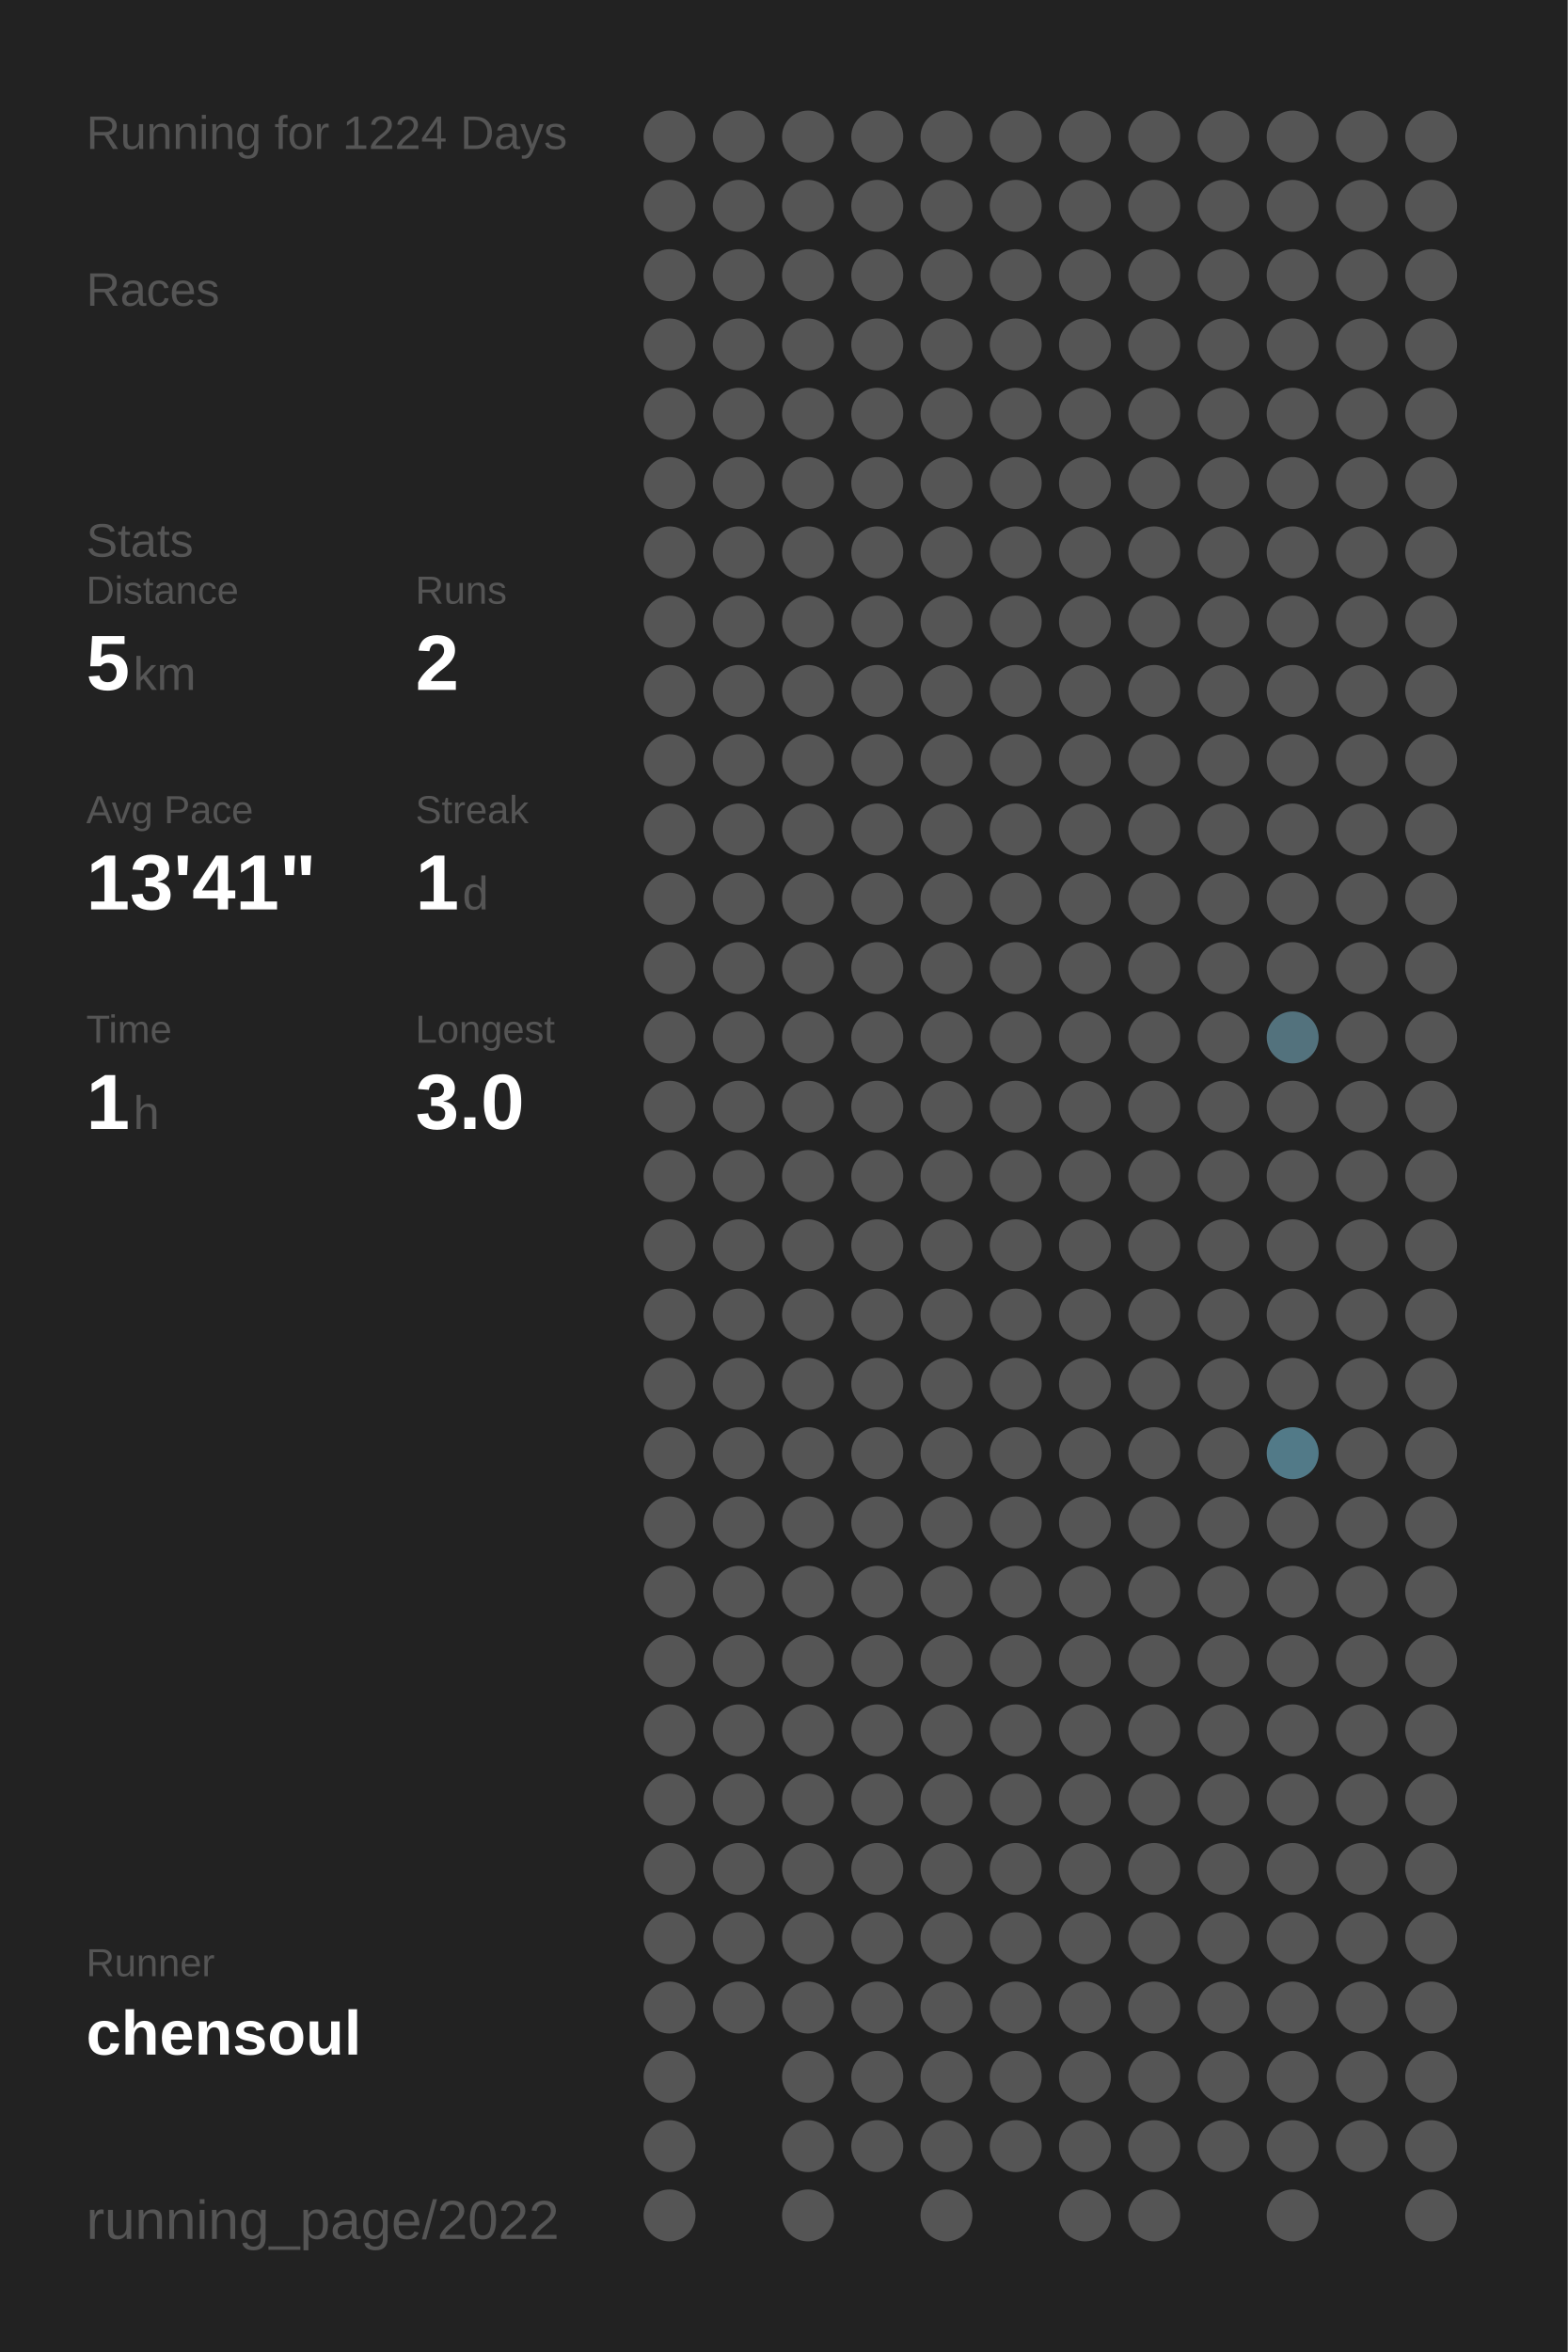
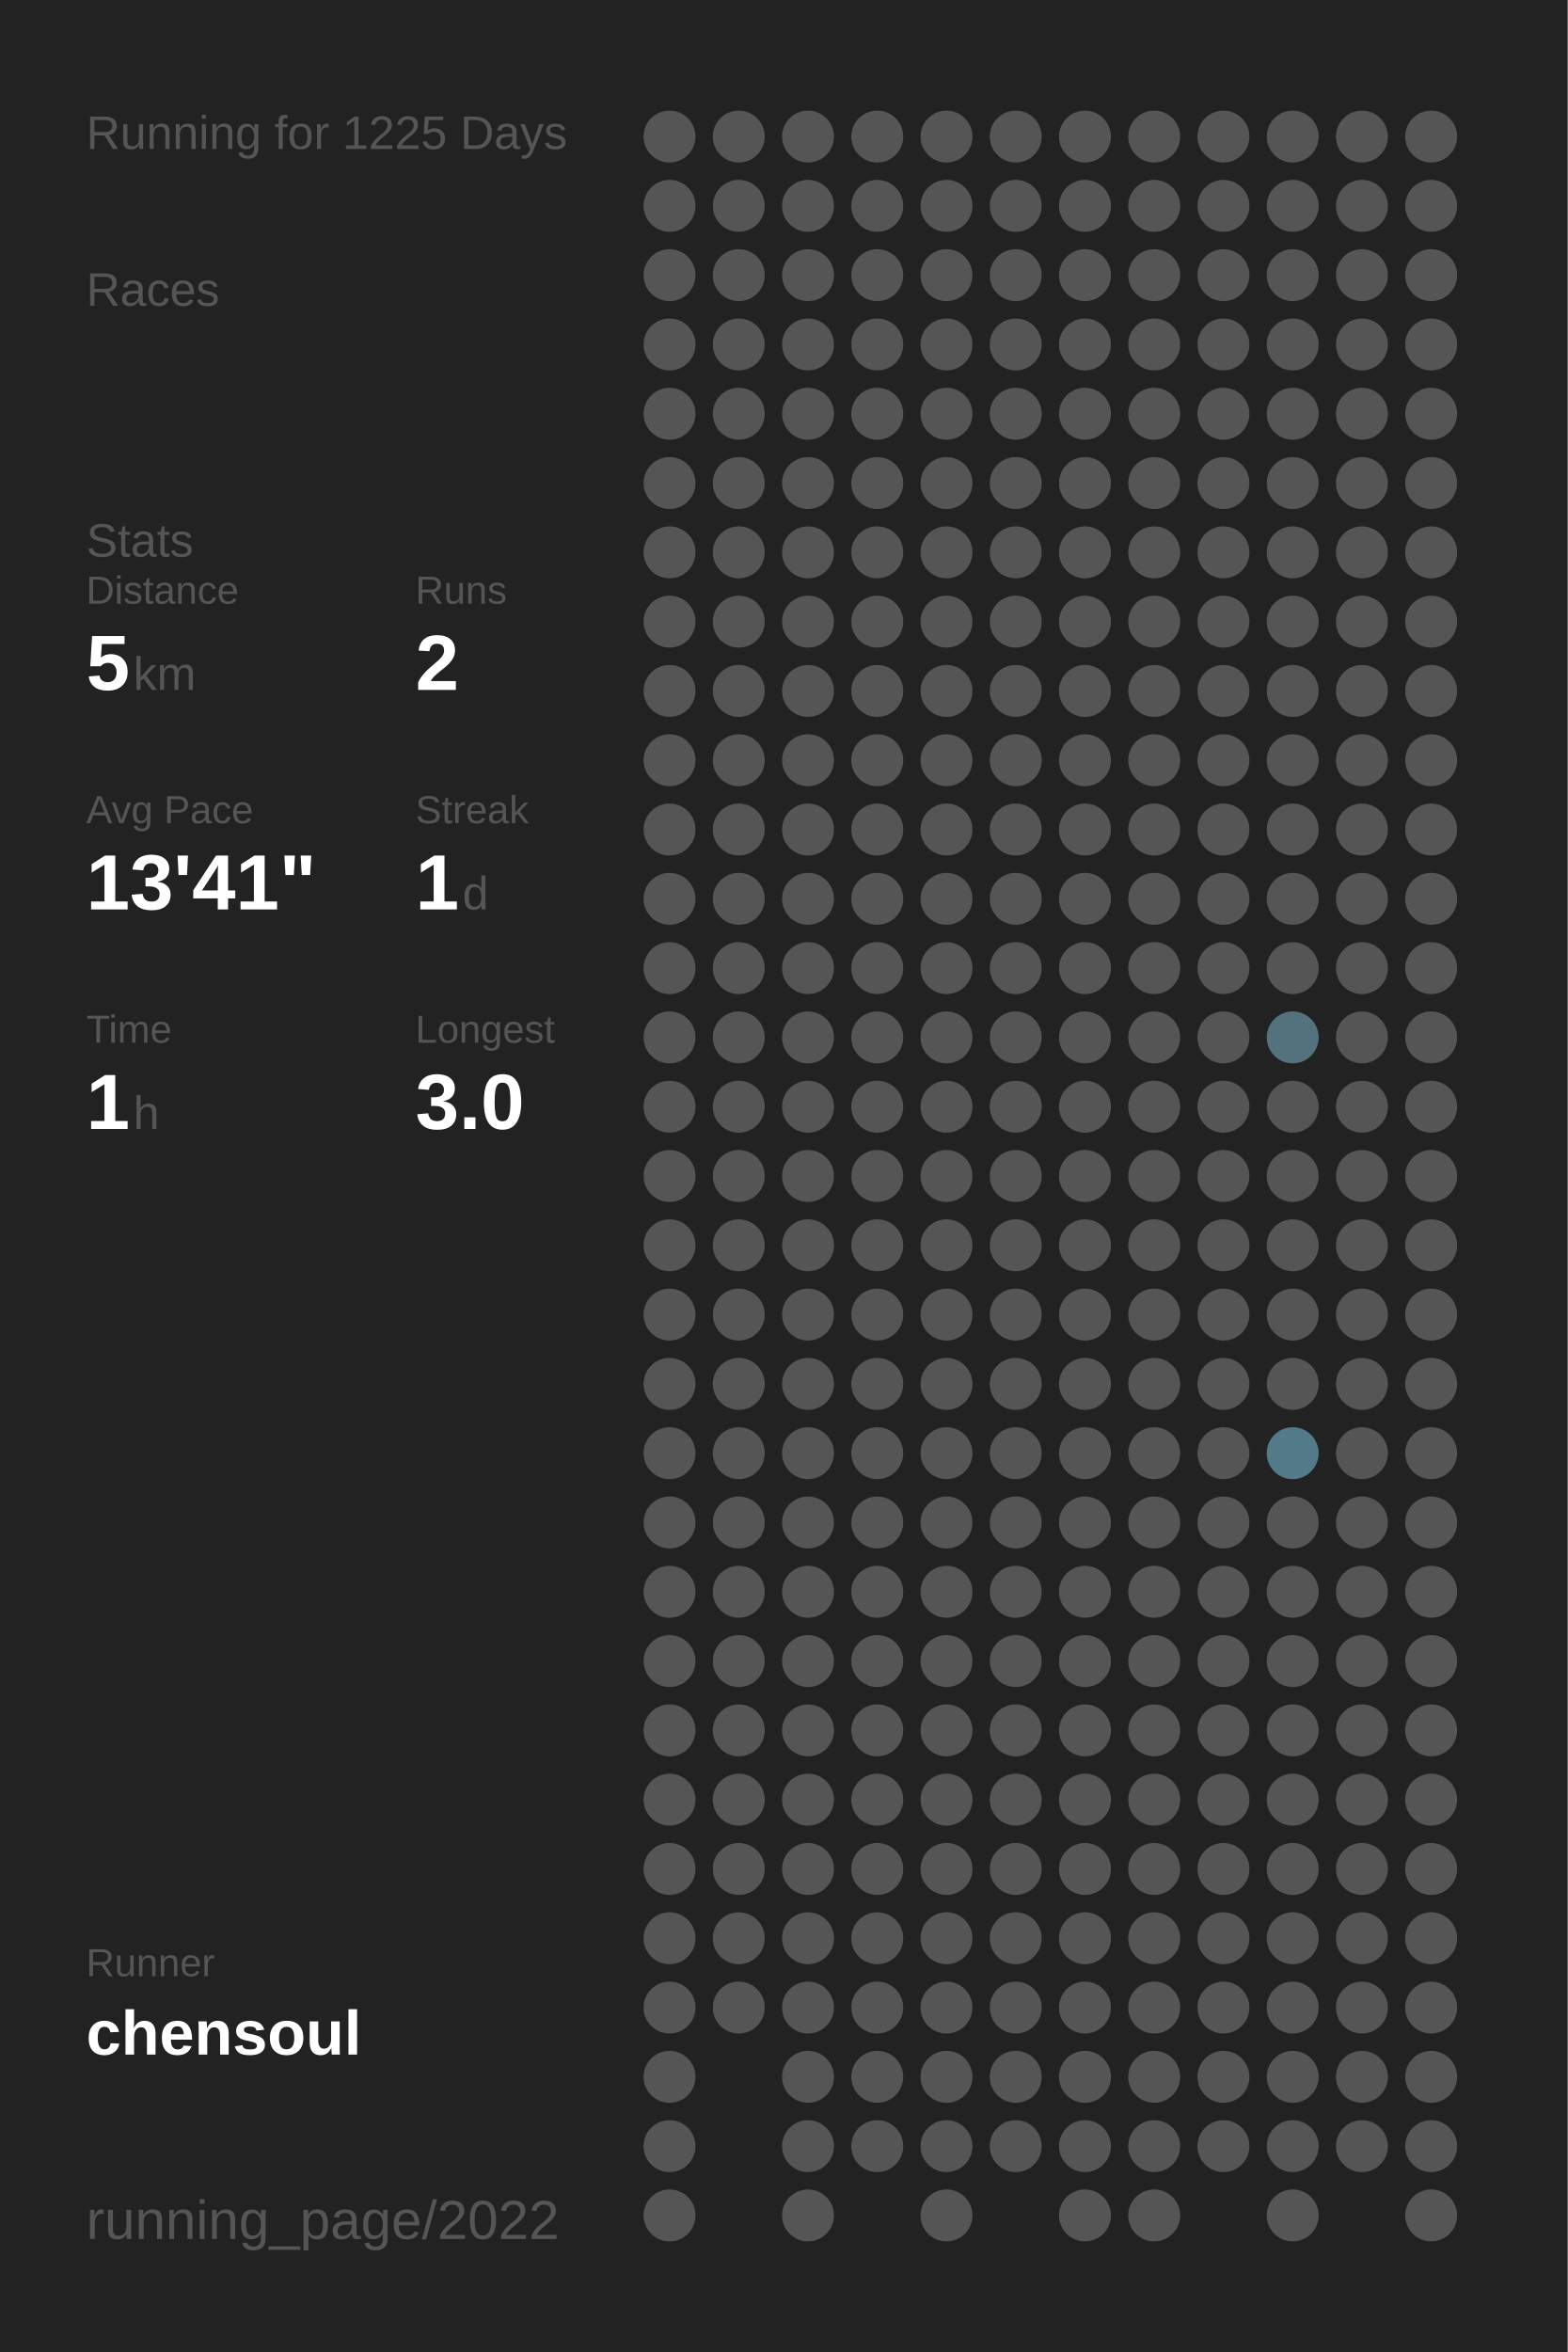
<svg xmlns="http://www.w3.org/2000/svg" baseProfile="full" height="300mm" version="1.1" viewBox="0,0,200,300" width="200mm">
  <defs />
  <rect fill="#222222" height="300" width="200" x="0" y="0" />
-   <text fill="#555555" style="font-size:6px; font-family:Arial;" x="11" y="19">Running for 1224 Days</text>
+   <text fill="#555555" style="font-size:6px; font-family:Arial;" x="11" y="19">Running for 1225 Days</text>
  <text fill="#555555" style="font-size:6px; font-family:Arial;" x="11" y="39">Races</text>
  <text fill="#555555" style="font-size:6px; font-family:Arial;" x="11" y="71">Stats</text>
  <text fill="#555555" style="font-size:5px; font-family:Arial;" x="11" y="77">Distance</text>
  <text fill="#FFFFFF" style="font-size:10px; font-family:Arial; font-weight:bold;" x="11" y="88">5</text>
  <text fill="#555555" style="font-size:6px; font-family:Arial;" x="17" y="88">km</text>
  <text fill="#555555" style="font-size:5px; font-family:Arial;" x="53" y="77">Runs</text>
  <text fill="#FFFFFF" style="font-size:10px; font-family:Arial; font-weight:bold;" x="53" y="88">2</text>
  <text fill="#555555" style="font-size:5px; font-family:Arial;" x="11" y="105">Avg Pace</text>
  <text fill="#FFFFFF" style="font-size:10px; font-family:Arial; font-weight:bold;" x="11" y="116">13'41"</text>
  <text fill="#555555" style="font-size:5px; font-family:Arial;" x="53" y="105">Streak</text>
  <text fill="#FFFFFF" style="font-size:10px; font-family:Arial; font-weight:bold;" x="53" y="116">1</text>
  <text fill="#555555" style="font-size:6px; font-family:Arial;" x="59" y="116">d</text>
  <text fill="#555555" style="font-size:5px; font-family:Arial;" x="11" y="133">Time</text>
  <text fill="#FFFFFF" style="font-size:10px; font-family:Arial; font-weight:bold;" x="11" y="144">1</text>
  <text fill="#555555" style="font-size:6px; font-family:Arial;" x="17" y="144">h</text>
  <text fill="#555555" style="font-size:5px; font-family:Arial;" x="53" y="133">Longest</text>
  <text fill="#FFFFFF" style="font-size:10px; font-family:Arial; font-weight:bold;" x="53" y="144">3.0</text>
  <text fill="#555555" style="font-size:5px; font-family:Arial;" x="11" y="252.065">Runner</text>
  <text fill="#FFFFFF" style="font-size:8px; font-family:Arial; font-weight:bold;" x="11" y="262.065">chensoul</text>
  <text fill="#555555" style="font-size:7px; font-family:Arial;" x="11" y="285.581">running_page/2022</text>
  <circle cx="85.417" cy="17.419" fill="#555555" r="3.312" />
  <circle cx="85.417" cy="26.258" fill="#555555" r="3.312" />
  <circle cx="85.417" cy="35.097" fill="#555555" r="3.312" />
  <circle cx="85.417" cy="43.935" fill="#555555" r="3.312" />
  <circle cx="85.417" cy="52.774" fill="#555555" r="3.312" />
  <circle cx="85.417" cy="61.613" fill="#555555" r="3.312" />
  <circle cx="85.417" cy="70.452" fill="#555555" r="3.312" />
  <circle cx="85.417" cy="79.29" fill="#555555" r="3.312" />
  <circle cx="85.417" cy="88.129" fill="#555555" r="3.312" />
  <circle cx="85.417" cy="96.968" fill="#555555" r="3.312" />
  <circle cx="85.417" cy="105.806" fill="#555555" r="3.312" />
  <circle cx="85.417" cy="114.645" fill="#555555" r="3.312" />
  <circle cx="85.417" cy="123.484" fill="#555555" r="3.312" />
  <circle cx="85.417" cy="132.323" fill="#555555" r="3.312" />
  <circle cx="85.417" cy="141.161" fill="#555555" r="3.312" />
  <circle cx="85.417" cy="150" fill="#555555" r="3.312" />
  <circle cx="85.417" cy="158.839" fill="#555555" r="3.312" />
  <circle cx="85.417" cy="167.677" fill="#555555" r="3.312" />
  <circle cx="85.417" cy="176.516" fill="#555555" r="3.312" />
  <circle cx="85.417" cy="185.355" fill="#555555" r="3.312" />
  <circle cx="85.417" cy="194.194" fill="#555555" r="3.312" />
  <circle cx="85.417" cy="203.032" fill="#555555" r="3.312" />
  <circle cx="85.417" cy="211.871" fill="#555555" r="3.312" />
  <circle cx="85.417" cy="220.71" fill="#555555" r="3.312" />
  <circle cx="85.417" cy="229.548" fill="#555555" r="3.312" />
  <circle cx="85.417" cy="238.387" fill="#555555" r="3.312" />
  <circle cx="85.417" cy="247.226" fill="#555555" r="3.312" />
  <circle cx="85.417" cy="256.065" fill="#555555" r="3.312" />
  <circle cx="85.417" cy="264.903" fill="#555555" r="3.312" />
  <circle cx="85.417" cy="273.742" fill="#555555" r="3.312" />
  <circle cx="85.417" cy="282.581" fill="#555555" r="3.312" />
  <circle cx="94.25" cy="17.419" fill="#555555" r="3.312" />
  <circle cx="94.25" cy="26.258" fill="#555555" r="3.312" />
  <circle cx="94.25" cy="35.097" fill="#555555" r="3.312" />
  <circle cx="94.25" cy="43.935" fill="#555555" r="3.312" />
  <circle cx="94.25" cy="52.774" fill="#555555" r="3.312" />
  <circle cx="94.25" cy="61.613" fill="#555555" r="3.312" />
  <circle cx="94.25" cy="70.452" fill="#555555" r="3.312" />
  <circle cx="94.25" cy="79.29" fill="#555555" r="3.312" />
  <circle cx="94.25" cy="88.129" fill="#555555" r="3.312" />
  <circle cx="94.25" cy="96.968" fill="#555555" r="3.312" />
  <circle cx="94.25" cy="105.806" fill="#555555" r="3.312" />
  <circle cx="94.25" cy="114.645" fill="#555555" r="3.312" />
  <circle cx="94.25" cy="123.484" fill="#555555" r="3.312" />
  <circle cx="94.25" cy="132.323" fill="#555555" r="3.312" />
  <circle cx="94.25" cy="141.161" fill="#555555" r="3.312" />
  <circle cx="94.25" cy="150" fill="#555555" r="3.312" />
  <circle cx="94.25" cy="158.839" fill="#555555" r="3.312" />
  <circle cx="94.25" cy="167.677" fill="#555555" r="3.312" />
  <circle cx="94.25" cy="176.516" fill="#555555" r="3.312" />
  <circle cx="94.25" cy="185.355" fill="#555555" r="3.312" />
  <circle cx="94.25" cy="194.194" fill="#555555" r="3.312" />
  <circle cx="94.25" cy="203.032" fill="#555555" r="3.312" />
  <circle cx="94.25" cy="211.871" fill="#555555" r="3.312" />
  <circle cx="94.25" cy="220.71" fill="#555555" r="3.312" />
  <circle cx="94.25" cy="229.548" fill="#555555" r="3.312" />
  <circle cx="94.25" cy="238.387" fill="#555555" r="3.312" />
  <circle cx="94.25" cy="247.226" fill="#555555" r="3.312" />
  <circle cx="94.25" cy="256.065" fill="#555555" r="3.312" />
  <circle cx="103.083" cy="17.419" fill="#555555" r="3.312" />
  <circle cx="103.083" cy="26.258" fill="#555555" r="3.312" />
  <circle cx="103.083" cy="35.097" fill="#555555" r="3.312" />
  <circle cx="103.083" cy="43.935" fill="#555555" r="3.312" />
  <circle cx="103.083" cy="52.774" fill="#555555" r="3.312" />
  <circle cx="103.083" cy="61.613" fill="#555555" r="3.312" />
  <circle cx="103.083" cy="70.452" fill="#555555" r="3.312" />
  <circle cx="103.083" cy="79.29" fill="#555555" r="3.312" />
  <circle cx="103.083" cy="88.129" fill="#555555" r="3.312" />
  <circle cx="103.083" cy="96.968" fill="#555555" r="3.312" />
  <circle cx="103.083" cy="105.806" fill="#555555" r="3.312" />
  <circle cx="103.083" cy="114.645" fill="#555555" r="3.312" />
  <circle cx="103.083" cy="123.484" fill="#555555" r="3.312" />
  <circle cx="103.083" cy="132.323" fill="#555555" r="3.312" />
  <circle cx="103.083" cy="141.161" fill="#555555" r="3.312" />
  <circle cx="103.083" cy="150" fill="#555555" r="3.312" />
  <circle cx="103.083" cy="158.839" fill="#555555" r="3.312" />
  <circle cx="103.083" cy="167.677" fill="#555555" r="3.312" />
  <circle cx="103.083" cy="176.516" fill="#555555" r="3.312" />
  <circle cx="103.083" cy="185.355" fill="#555555" r="3.312" />
  <circle cx="103.083" cy="194.194" fill="#555555" r="3.312" />
  <circle cx="103.083" cy="203.032" fill="#555555" r="3.312" />
  <circle cx="103.083" cy="211.871" fill="#555555" r="3.312" />
  <circle cx="103.083" cy="220.71" fill="#555555" r="3.312" />
  <circle cx="103.083" cy="229.548" fill="#555555" r="3.312" />
  <circle cx="103.083" cy="238.387" fill="#555555" r="3.312" />
  <circle cx="103.083" cy="247.226" fill="#555555" r="3.312" />
  <circle cx="103.083" cy="256.065" fill="#555555" r="3.312" />
  <circle cx="103.083" cy="264.903" fill="#555555" r="3.312" />
  <circle cx="103.083" cy="273.742" fill="#555555" r="3.312" />
  <circle cx="103.083" cy="282.581" fill="#555555" r="3.312" />
  <circle cx="111.917" cy="17.419" fill="#555555" r="3.312" />
  <circle cx="111.917" cy="26.258" fill="#555555" r="3.312" />
  <circle cx="111.917" cy="35.097" fill="#555555" r="3.312" />
  <circle cx="111.917" cy="43.935" fill="#555555" r="3.312" />
  <circle cx="111.917" cy="52.774" fill="#555555" r="3.312" />
  <circle cx="111.917" cy="61.613" fill="#555555" r="3.312" />
  <circle cx="111.917" cy="70.452" fill="#555555" r="3.312" />
  <circle cx="111.917" cy="79.29" fill="#555555" r="3.312" />
  <circle cx="111.917" cy="88.129" fill="#555555" r="3.312" />
  <circle cx="111.917" cy="96.968" fill="#555555" r="3.312" />
  <circle cx="111.917" cy="105.806" fill="#555555" r="3.312" />
  <circle cx="111.917" cy="114.645" fill="#555555" r="3.312" />
  <circle cx="111.917" cy="123.484" fill="#555555" r="3.312" />
  <circle cx="111.917" cy="132.323" fill="#555555" r="3.312" />
  <circle cx="111.917" cy="141.161" fill="#555555" r="3.312" />
  <circle cx="111.917" cy="150" fill="#555555" r="3.312" />
  <circle cx="111.917" cy="158.839" fill="#555555" r="3.312" />
  <circle cx="111.917" cy="167.677" fill="#555555" r="3.312" />
  <circle cx="111.917" cy="176.516" fill="#555555" r="3.312" />
  <circle cx="111.917" cy="185.355" fill="#555555" r="3.312" />
  <circle cx="111.917" cy="194.194" fill="#555555" r="3.312" />
  <circle cx="111.917" cy="203.032" fill="#555555" r="3.312" />
  <circle cx="111.917" cy="211.871" fill="#555555" r="3.312" />
  <circle cx="111.917" cy="220.71" fill="#555555" r="3.312" />
  <circle cx="111.917" cy="229.548" fill="#555555" r="3.312" />
  <circle cx="111.917" cy="238.387" fill="#555555" r="3.312" />
  <circle cx="111.917" cy="247.226" fill="#555555" r="3.312" />
  <circle cx="111.917" cy="256.065" fill="#555555" r="3.312" />
  <circle cx="111.917" cy="264.903" fill="#555555" r="3.312" />
  <circle cx="111.917" cy="273.742" fill="#555555" r="3.312" />
  <circle cx="120.75" cy="17.419" fill="#555555" r="3.312" />
  <circle cx="120.75" cy="26.258" fill="#555555" r="3.312" />
  <circle cx="120.75" cy="35.097" fill="#555555" r="3.312" />
  <circle cx="120.75" cy="43.935" fill="#555555" r="3.312" />
  <circle cx="120.75" cy="52.774" fill="#555555" r="3.312" />
  <circle cx="120.75" cy="61.613" fill="#555555" r="3.312" />
  <circle cx="120.75" cy="70.452" fill="#555555" r="3.312" />
  <circle cx="120.75" cy="79.29" fill="#555555" r="3.312" />
  <circle cx="120.75" cy="88.129" fill="#555555" r="3.312" />
  <circle cx="120.75" cy="96.968" fill="#555555" r="3.312" />
  <circle cx="120.75" cy="105.806" fill="#555555" r="3.312" />
  <circle cx="120.75" cy="114.645" fill="#555555" r="3.312" />
  <circle cx="120.75" cy="123.484" fill="#555555" r="3.312" />
  <circle cx="120.75" cy="132.323" fill="#555555" r="3.312" />
  <circle cx="120.75" cy="141.161" fill="#555555" r="3.312" />
  <circle cx="120.75" cy="150" fill="#555555" r="3.312" />
  <circle cx="120.75" cy="158.839" fill="#555555" r="3.312" />
  <circle cx="120.75" cy="167.677" fill="#555555" r="3.312" />
  <circle cx="120.75" cy="176.516" fill="#555555" r="3.312" />
  <circle cx="120.75" cy="185.355" fill="#555555" r="3.312" />
  <circle cx="120.75" cy="194.194" fill="#555555" r="3.312" />
  <circle cx="120.75" cy="203.032" fill="#555555" r="3.312" />
  <circle cx="120.75" cy="211.871" fill="#555555" r="3.312" />
  <circle cx="120.75" cy="220.71" fill="#555555" r="3.312" />
  <circle cx="120.75" cy="229.548" fill="#555555" r="3.312" />
  <circle cx="120.75" cy="238.387" fill="#555555" r="3.312" />
  <circle cx="120.75" cy="247.226" fill="#555555" r="3.312" />
  <circle cx="120.75" cy="256.065" fill="#555555" r="3.312" />
  <circle cx="120.75" cy="264.903" fill="#555555" r="3.312" />
  <circle cx="120.75" cy="273.742" fill="#555555" r="3.312" />
  <circle cx="120.75" cy="282.581" fill="#555555" r="3.312" />
  <circle cx="129.583" cy="17.419" fill="#555555" r="3.312" />
  <circle cx="129.583" cy="26.258" fill="#555555" r="3.312" />
  <circle cx="129.583" cy="35.097" fill="#555555" r="3.312" />
  <circle cx="129.583" cy="43.935" fill="#555555" r="3.312" />
  <circle cx="129.583" cy="52.774" fill="#555555" r="3.312" />
  <circle cx="129.583" cy="61.613" fill="#555555" r="3.312" />
  <circle cx="129.583" cy="70.452" fill="#555555" r="3.312" />
  <circle cx="129.583" cy="79.29" fill="#555555" r="3.312" />
  <circle cx="129.583" cy="88.129" fill="#555555" r="3.312" />
  <circle cx="129.583" cy="96.968" fill="#555555" r="3.312" />
  <circle cx="129.583" cy="105.806" fill="#555555" r="3.312" />
  <circle cx="129.583" cy="114.645" fill="#555555" r="3.312" />
  <circle cx="129.583" cy="123.484" fill="#555555" r="3.312" />
  <circle cx="129.583" cy="132.323" fill="#555555" r="3.312" />
  <circle cx="129.583" cy="141.161" fill="#555555" r="3.312" />
  <circle cx="129.583" cy="150" fill="#555555" r="3.312" />
  <circle cx="129.583" cy="158.839" fill="#555555" r="3.312" />
  <circle cx="129.583" cy="167.677" fill="#555555" r="3.312" />
  <circle cx="129.583" cy="176.516" fill="#555555" r="3.312" />
  <circle cx="129.583" cy="185.355" fill="#555555" r="3.312" />
  <circle cx="129.583" cy="194.194" fill="#555555" r="3.312" />
  <circle cx="129.583" cy="203.032" fill="#555555" r="3.312" />
  <circle cx="129.583" cy="211.871" fill="#555555" r="3.312" />
  <circle cx="129.583" cy="220.71" fill="#555555" r="3.312" />
  <circle cx="129.583" cy="229.548" fill="#555555" r="3.312" />
  <circle cx="129.583" cy="238.387" fill="#555555" r="3.312" />
  <circle cx="129.583" cy="247.226" fill="#555555" r="3.312" />
  <circle cx="129.583" cy="256.065" fill="#555555" r="3.312" />
  <circle cx="129.583" cy="264.903" fill="#555555" r="3.312" />
  <circle cx="129.583" cy="273.742" fill="#555555" r="3.312" />
  <circle cx="138.417" cy="17.419" fill="#555555" r="3.312" />
  <circle cx="138.417" cy="26.258" fill="#555555" r="3.312" />
  <circle cx="138.417" cy="35.097" fill="#555555" r="3.312" />
  <circle cx="138.417" cy="43.935" fill="#555555" r="3.312" />
  <circle cx="138.417" cy="52.774" fill="#555555" r="3.312" />
  <circle cx="138.417" cy="61.613" fill="#555555" r="3.312" />
  <circle cx="138.417" cy="70.452" fill="#555555" r="3.312" />
  <circle cx="138.417" cy="79.29" fill="#555555" r="3.312" />
  <circle cx="138.417" cy="88.129" fill="#555555" r="3.312" />
  <circle cx="138.417" cy="96.968" fill="#555555" r="3.312" />
  <circle cx="138.417" cy="105.806" fill="#555555" r="3.312" />
  <circle cx="138.417" cy="114.645" fill="#555555" r="3.312" />
  <circle cx="138.417" cy="123.484" fill="#555555" r="3.312" />
  <circle cx="138.417" cy="132.323" fill="#555555" r="3.312" />
  <circle cx="138.417" cy="141.161" fill="#555555" r="3.312" />
  <circle cx="138.417" cy="150" fill="#555555" r="3.312" />
  <circle cx="138.417" cy="158.839" fill="#555555" r="3.312" />
  <circle cx="138.417" cy="167.677" fill="#555555" r="3.312" />
  <circle cx="138.417" cy="176.516" fill="#555555" r="3.312" />
  <circle cx="138.417" cy="185.355" fill="#555555" r="3.312" />
  <circle cx="138.417" cy="194.194" fill="#555555" r="3.312" />
  <circle cx="138.417" cy="203.032" fill="#555555" r="3.312" />
  <circle cx="138.417" cy="211.871" fill="#555555" r="3.312" />
  <circle cx="138.417" cy="220.71" fill="#555555" r="3.312" />
  <circle cx="138.417" cy="229.548" fill="#555555" r="3.312" />
  <circle cx="138.417" cy="238.387" fill="#555555" r="3.312" />
  <circle cx="138.417" cy="247.226" fill="#555555" r="3.312" />
  <circle cx="138.417" cy="256.065" fill="#555555" r="3.312" />
  <circle cx="138.417" cy="264.903" fill="#555555" r="3.312" />
  <circle cx="138.417" cy="273.742" fill="#555555" r="3.312" />
  <circle cx="138.417" cy="282.581" fill="#555555" r="3.312" />
  <circle cx="147.25" cy="17.419" fill="#555555" r="3.312" />
  <circle cx="147.25" cy="26.258" fill="#555555" r="3.312" />
  <circle cx="147.25" cy="35.097" fill="#555555" r="3.312" />
  <circle cx="147.25" cy="43.935" fill="#555555" r="3.312" />
  <circle cx="147.25" cy="52.774" fill="#555555" r="3.312" />
  <circle cx="147.25" cy="61.613" fill="#555555" r="3.312" />
  <circle cx="147.25" cy="70.452" fill="#555555" r="3.312" />
  <circle cx="147.25" cy="79.29" fill="#555555" r="3.312" />
  <circle cx="147.25" cy="88.129" fill="#555555" r="3.312" />
  <circle cx="147.25" cy="96.968" fill="#555555" r="3.312" />
  <circle cx="147.25" cy="105.806" fill="#555555" r="3.312" />
  <circle cx="147.25" cy="114.645" fill="#555555" r="3.312" />
  <circle cx="147.25" cy="123.484" fill="#555555" r="3.312" />
  <circle cx="147.25" cy="132.323" fill="#555555" r="3.312" />
  <circle cx="147.25" cy="141.161" fill="#555555" r="3.312" />
  <circle cx="147.25" cy="150" fill="#555555" r="3.312" />
  <circle cx="147.25" cy="158.839" fill="#555555" r="3.312" />
  <circle cx="147.25" cy="167.677" fill="#555555" r="3.312" />
  <circle cx="147.25" cy="176.516" fill="#555555" r="3.312" />
  <circle cx="147.25" cy="185.355" fill="#555555" r="3.312" />
  <circle cx="147.25" cy="194.194" fill="#555555" r="3.312" />
  <circle cx="147.25" cy="203.032" fill="#555555" r="3.312" />
  <circle cx="147.25" cy="211.871" fill="#555555" r="3.312" />
  <circle cx="147.25" cy="220.71" fill="#555555" r="3.312" />
  <circle cx="147.25" cy="229.548" fill="#555555" r="3.312" />
  <circle cx="147.25" cy="238.387" fill="#555555" r="3.312" />
  <circle cx="147.25" cy="247.226" fill="#555555" r="3.312" />
  <circle cx="147.25" cy="256.065" fill="#555555" r="3.312" />
  <circle cx="147.25" cy="264.903" fill="#555555" r="3.312" />
  <circle cx="147.25" cy="273.742" fill="#555555" r="3.312" />
  <circle cx="147.25" cy="282.581" fill="#555555" r="3.312" />
  <circle cx="156.083" cy="17.419" fill="#555555" r="3.312" />
  <circle cx="156.083" cy="26.258" fill="#555555" r="3.312" />
  <circle cx="156.083" cy="35.097" fill="#555555" r="3.312" />
  <circle cx="156.083" cy="43.935" fill="#555555" r="3.312" />
  <circle cx="156.083" cy="52.774" fill="#555555" r="3.312" />
  <circle cx="156.083" cy="61.613" fill="#555555" r="3.312" />
  <circle cx="156.083" cy="70.452" fill="#555555" r="3.312" />
  <circle cx="156.083" cy="79.29" fill="#555555" r="3.312" />
  <circle cx="156.083" cy="88.129" fill="#555555" r="3.312" />
  <circle cx="156.083" cy="96.968" fill="#555555" r="3.312" />
  <circle cx="156.083" cy="105.806" fill="#555555" r="3.312" />
  <circle cx="156.083" cy="114.645" fill="#555555" r="3.312" />
  <circle cx="156.083" cy="123.484" fill="#555555" r="3.312" />
  <circle cx="156.083" cy="132.323" fill="#555555" r="3.312" />
  <circle cx="156.083" cy="141.161" fill="#555555" r="3.312" />
  <circle cx="156.083" cy="150" fill="#555555" r="3.312" />
  <circle cx="156.083" cy="158.839" fill="#555555" r="3.312" />
  <circle cx="156.083" cy="167.677" fill="#555555" r="3.312" />
  <circle cx="156.083" cy="176.516" fill="#555555" r="3.312" />
  <circle cx="156.083" cy="185.355" fill="#555555" r="3.312" />
  <circle cx="156.083" cy="194.194" fill="#555555" r="3.312" />
  <circle cx="156.083" cy="203.032" fill="#555555" r="3.312" />
  <circle cx="156.083" cy="211.871" fill="#555555" r="3.312" />
  <circle cx="156.083" cy="220.71" fill="#555555" r="3.312" />
  <circle cx="156.083" cy="229.548" fill="#555555" r="3.312" />
  <circle cx="156.083" cy="238.387" fill="#555555" r="3.312" />
  <circle cx="156.083" cy="247.226" fill="#555555" r="3.312" />
  <circle cx="156.083" cy="256.065" fill="#555555" r="3.312" />
  <circle cx="156.083" cy="264.903" fill="#555555" r="3.312" />
  <circle cx="156.083" cy="273.742" fill="#555555" r="3.312" />
  <circle cx="164.917" cy="17.419" fill="#555555" r="3.312" />
  <circle cx="164.917" cy="26.258" fill="#555555" r="3.312" />
  <circle cx="164.917" cy="35.097" fill="#555555" r="3.312" />
  <circle cx="164.917" cy="43.935" fill="#555555" r="3.312" />
  <circle cx="164.917" cy="52.774" fill="#555555" r="3.312" />
  <circle cx="164.917" cy="61.613" fill="#555555" r="3.312" />
  <circle cx="164.917" cy="70.452" fill="#555555" r="3.312" />
  <circle cx="164.917" cy="79.29" fill="#555555" r="3.312" />
  <circle cx="164.917" cy="88.129" fill="#555555" r="3.312" />
  <circle cx="164.917" cy="96.968" fill="#555555" r="3.312" />
  <circle cx="164.917" cy="105.806" fill="#555555" r="3.312" />
  <circle cx="164.917" cy="114.645" fill="#555555" r="3.312" />
  <circle cx="164.917" cy="123.484" fill="#555555" r="3.312" />
  <circle cx="164.917" cy="132.323" fill="#53727d" r="3.312" />
  <circle cx="164.917" cy="141.161" fill="#555555" r="3.312" />
  <circle cx="164.917" cy="150" fill="#555555" r="3.312" />
  <circle cx="164.917" cy="158.839" fill="#555555" r="3.312" />
  <circle cx="164.917" cy="167.677" fill="#555555" r="3.312" />
  <circle cx="164.917" cy="176.516" fill="#555555" r="3.312" />
  <circle cx="164.917" cy="185.355" fill="#527a88" r="3.312" />
  <circle cx="164.917" cy="194.194" fill="#555555" r="3.312" />
  <circle cx="164.917" cy="203.032" fill="#555555" r="3.312" />
  <circle cx="164.917" cy="211.871" fill="#555555" r="3.312" />
  <circle cx="164.917" cy="220.71" fill="#555555" r="3.312" />
  <circle cx="164.917" cy="229.548" fill="#555555" r="3.312" />
  <circle cx="164.917" cy="238.387" fill="#555555" r="3.312" />
  <circle cx="164.917" cy="247.226" fill="#555555" r="3.312" />
  <circle cx="164.917" cy="256.065" fill="#555555" r="3.312" />
  <circle cx="164.917" cy="264.903" fill="#555555" r="3.312" />
  <circle cx="164.917" cy="273.742" fill="#555555" r="3.312" />
  <circle cx="164.917" cy="282.581" fill="#555555" r="3.312" />
  <circle cx="173.75" cy="17.419" fill="#555555" r="3.312" />
  <circle cx="173.75" cy="26.258" fill="#555555" r="3.312" />
  <circle cx="173.75" cy="35.097" fill="#555555" r="3.312" />
  <circle cx="173.75" cy="43.935" fill="#555555" r="3.312" />
  <circle cx="173.75" cy="52.774" fill="#555555" r="3.312" />
  <circle cx="173.75" cy="61.613" fill="#555555" r="3.312" />
  <circle cx="173.75" cy="70.452" fill="#555555" r="3.312" />
  <circle cx="173.75" cy="79.29" fill="#555555" r="3.312" />
  <circle cx="173.75" cy="88.129" fill="#555555" r="3.312" />
  <circle cx="173.75" cy="96.968" fill="#555555" r="3.312" />
  <circle cx="173.75" cy="105.806" fill="#555555" r="3.312" />
  <circle cx="173.75" cy="114.645" fill="#555555" r="3.312" />
  <circle cx="173.75" cy="123.484" fill="#555555" r="3.312" />
  <circle cx="173.75" cy="132.323" fill="#555555" r="3.312" />
  <circle cx="173.75" cy="141.161" fill="#555555" r="3.312" />
  <circle cx="173.75" cy="150" fill="#555555" r="3.312" />
  <circle cx="173.75" cy="158.839" fill="#555555" r="3.312" />
  <circle cx="173.75" cy="167.677" fill="#555555" r="3.312" />
  <circle cx="173.75" cy="176.516" fill="#555555" r="3.312" />
  <circle cx="173.75" cy="185.355" fill="#555555" r="3.312" />
  <circle cx="173.75" cy="194.194" fill="#555555" r="3.312" />
  <circle cx="173.75" cy="203.032" fill="#555555" r="3.312" />
  <circle cx="173.75" cy="211.871" fill="#555555" r="3.312" />
  <circle cx="173.75" cy="220.71" fill="#555555" r="3.312" />
  <circle cx="173.75" cy="229.548" fill="#555555" r="3.312" />
  <circle cx="173.75" cy="238.387" fill="#555555" r="3.312" />
  <circle cx="173.75" cy="247.226" fill="#555555" r="3.312" />
  <circle cx="173.75" cy="256.065" fill="#555555" r="3.312" />
  <circle cx="173.75" cy="264.903" fill="#555555" r="3.312" />
  <circle cx="173.75" cy="273.742" fill="#555555" r="3.312" />
  <circle cx="182.583" cy="17.419" fill="#555555" r="3.312" />
  <circle cx="182.583" cy="26.258" fill="#555555" r="3.312" />
  <circle cx="182.583" cy="35.097" fill="#555555" r="3.312" />
  <circle cx="182.583" cy="43.935" fill="#555555" r="3.312" />
  <circle cx="182.583" cy="52.774" fill="#555555" r="3.312" />
  <circle cx="182.583" cy="61.613" fill="#555555" r="3.312" />
  <circle cx="182.583" cy="70.452" fill="#555555" r="3.312" />
  <circle cx="182.583" cy="79.29" fill="#555555" r="3.312" />
  <circle cx="182.583" cy="88.129" fill="#555555" r="3.312" />
  <circle cx="182.583" cy="96.968" fill="#555555" r="3.312" />
  <circle cx="182.583" cy="105.806" fill="#555555" r="3.312" />
  <circle cx="182.583" cy="114.645" fill="#555555" r="3.312" />
  <circle cx="182.583" cy="123.484" fill="#555555" r="3.312" />
  <circle cx="182.583" cy="132.323" fill="#555555" r="3.312" />
  <circle cx="182.583" cy="141.161" fill="#555555" r="3.312" />
  <circle cx="182.583" cy="150" fill="#555555" r="3.312" />
  <circle cx="182.583" cy="158.839" fill="#555555" r="3.312" />
  <circle cx="182.583" cy="167.677" fill="#555555" r="3.312" />
  <circle cx="182.583" cy="176.516" fill="#555555" r="3.312" />
  <circle cx="182.583" cy="185.355" fill="#555555" r="3.312" />
  <circle cx="182.583" cy="194.194" fill="#555555" r="3.312" />
  <circle cx="182.583" cy="203.032" fill="#555555" r="3.312" />
  <circle cx="182.583" cy="211.871" fill="#555555" r="3.312" />
  <circle cx="182.583" cy="220.71" fill="#555555" r="3.312" />
  <circle cx="182.583" cy="229.548" fill="#555555" r="3.312" />
  <circle cx="182.583" cy="238.387" fill="#555555" r="3.312" />
  <circle cx="182.583" cy="247.226" fill="#555555" r="3.312" />
  <circle cx="182.583" cy="256.065" fill="#555555" r="3.312" />
  <circle cx="182.583" cy="264.903" fill="#555555" r="3.312" />
  <circle cx="182.583" cy="273.742" fill="#555555" r="3.312" />
  <circle cx="182.583" cy="282.581" fill="#555555" r="3.312" />
</svg>
